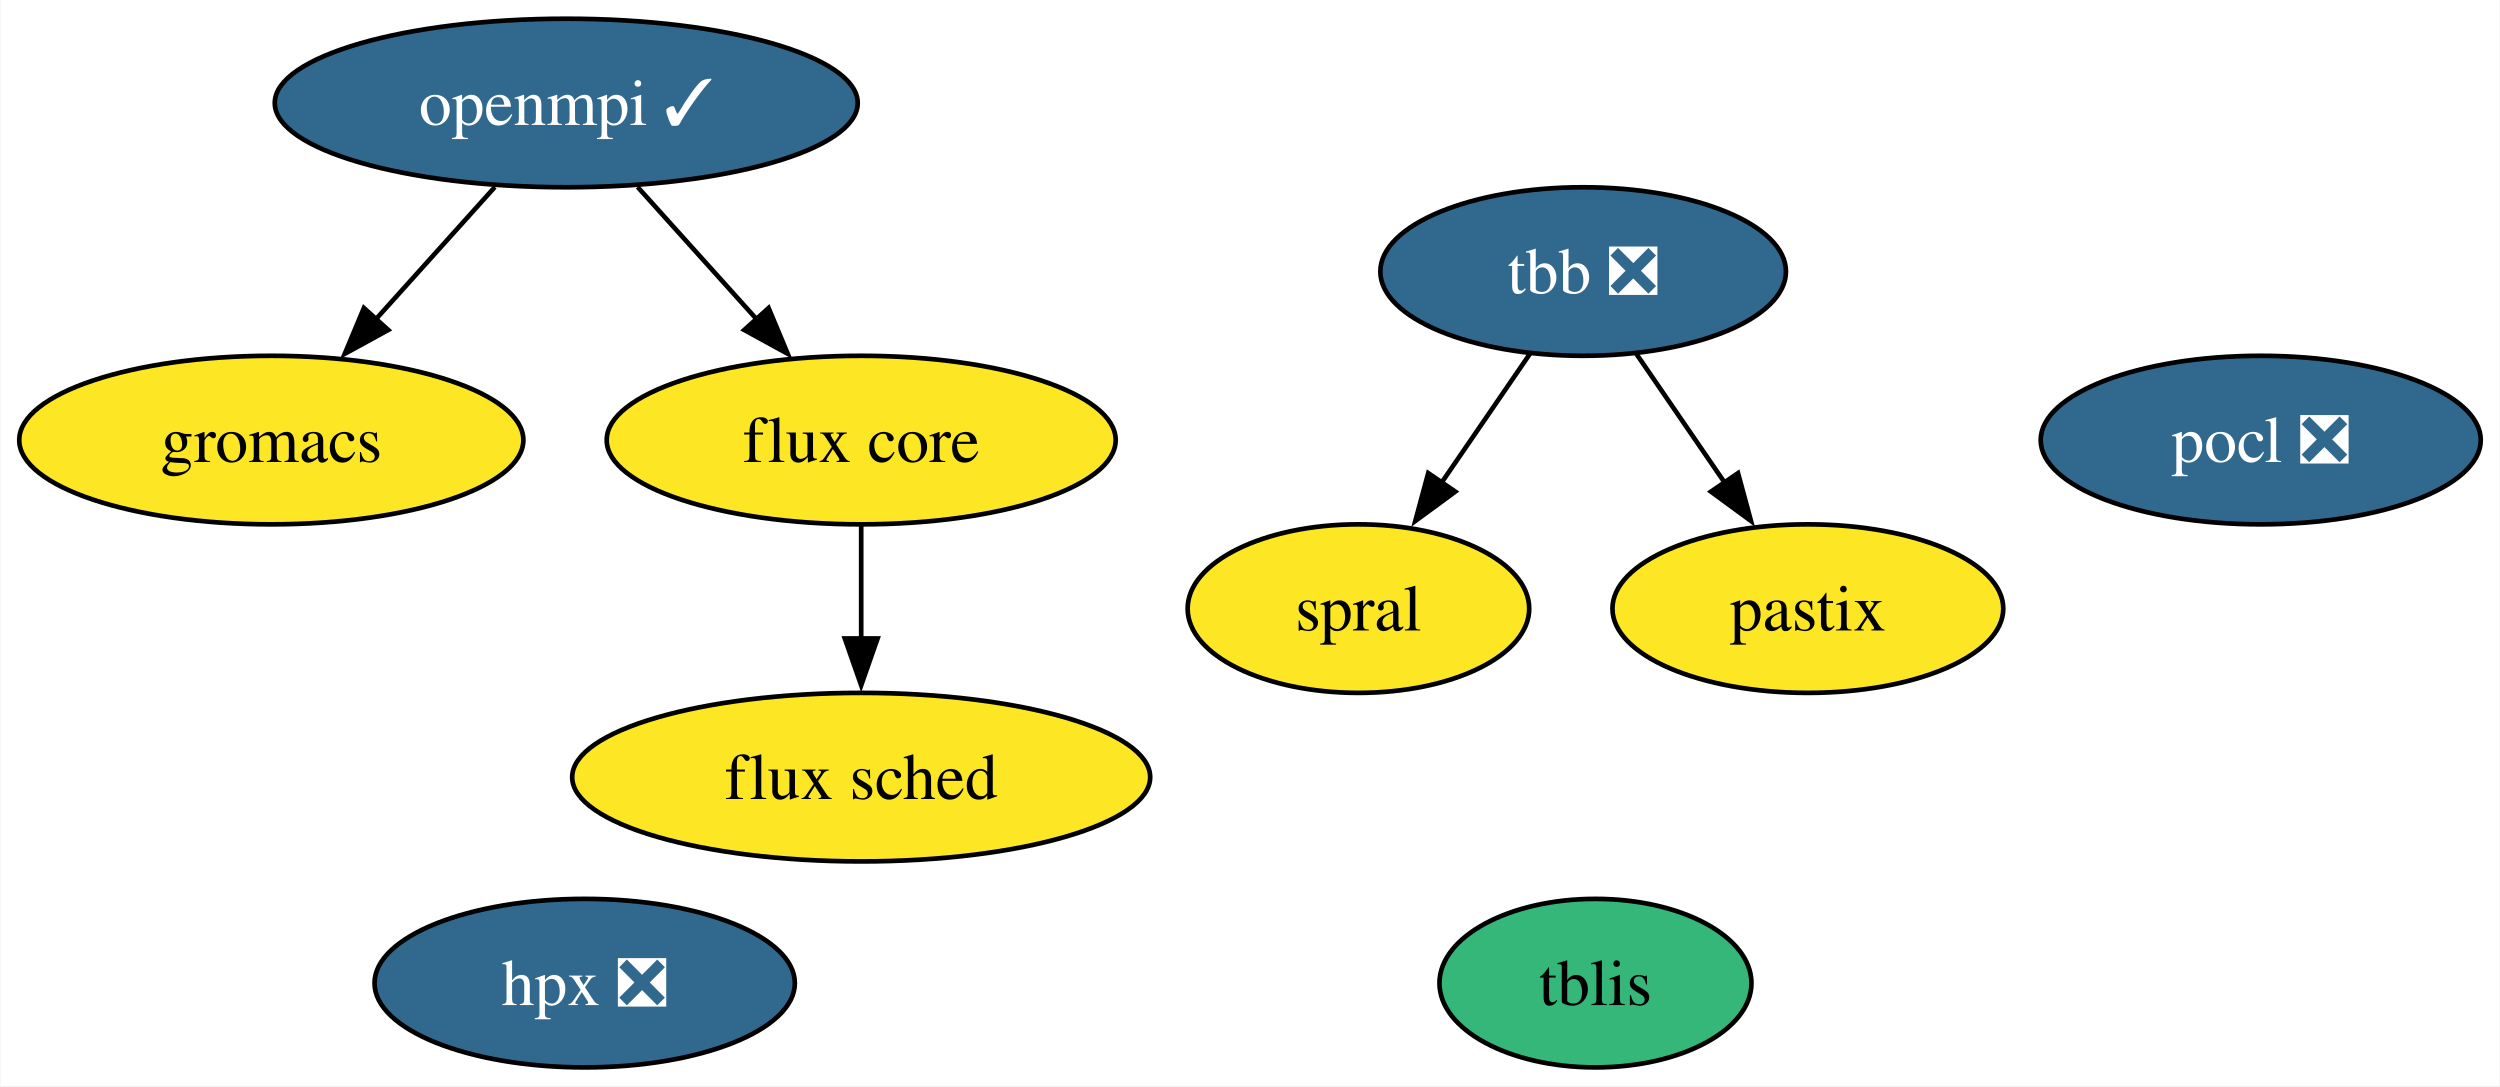
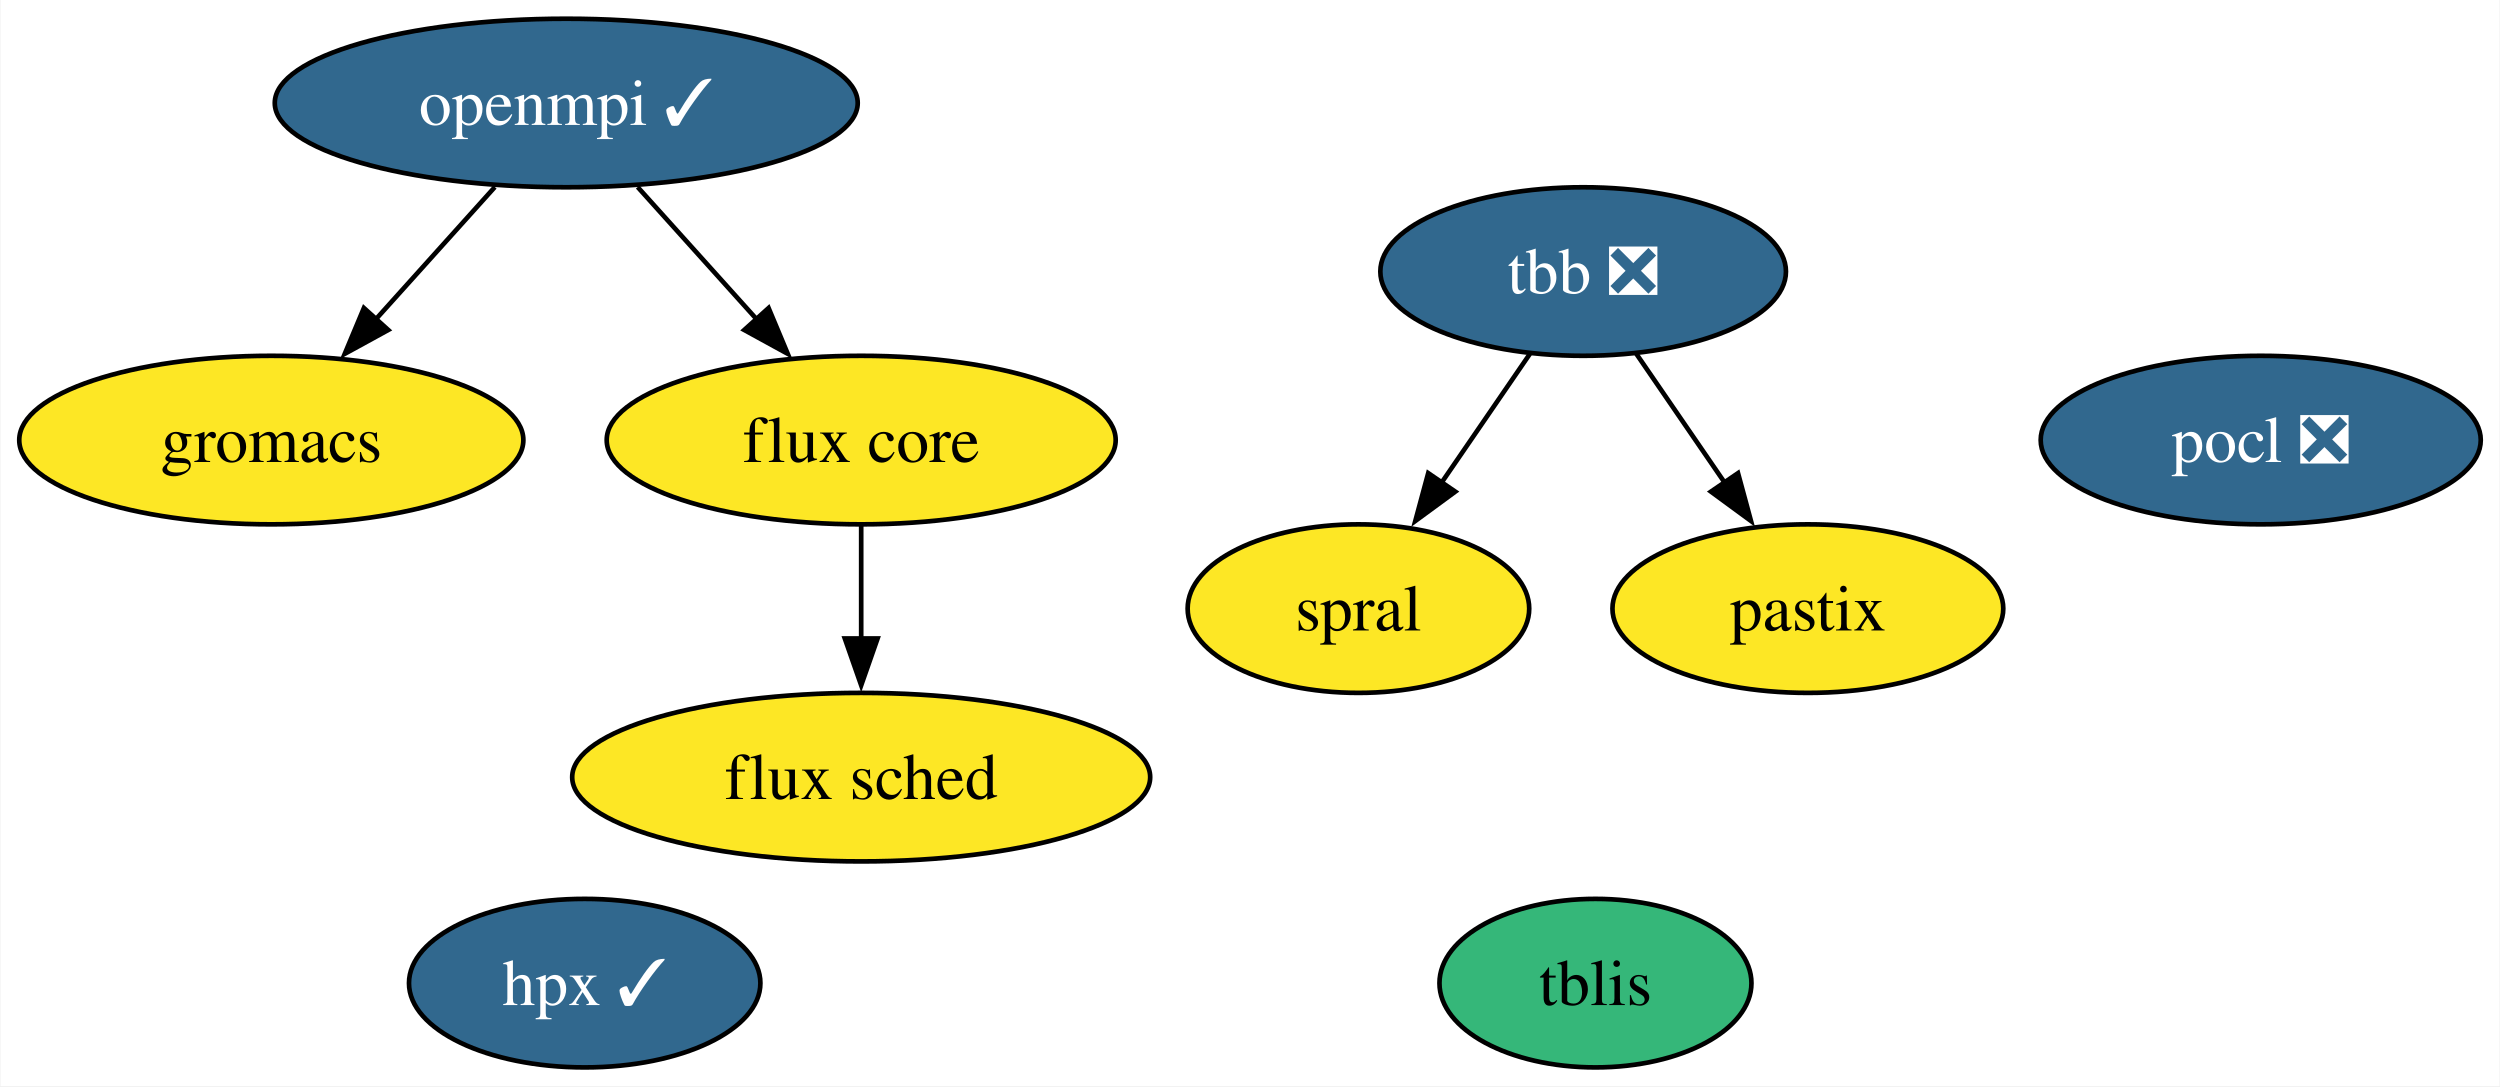
<svg xmlns="http://www.w3.org/2000/svg" xmlns:xlink="http://www.w3.org/1999/xlink" width="534pt" height="232pt" viewBox="0.00 0.00 533.78 232.00">
  <g id="graph0" class="graph" transform="scale(1 1) rotate(0) translate(4 228)">
    <polygon fill="white" stroke="none" points="-4,4 -4,-228 529.78,-228 529.78,4 -4,4" />
    <g id="node1" class="node">
      <g id="a_node1">
        <a xlink:href="https://github.com/conda-forge/openmpi-feedstock/pull/179" xlink:title="openmpi ✓">
          <ellipse fill="#31688e" stroke="black" cx="116.84" cy="-206" rx="62.26" ry="18" />
          <text text-anchor="middle" x="116.84" y="-201.32" font-family="Times,serif" font-size="14.00" fill="white">openmpi ✓</text>
        </a>
      </g>
    </g>
    <g id="node4" class="node">
      <g id="a_node4">
        <a xlink:href="https://github.com/conda-forge/gromacs-feedstock" xlink:title="gromacs">
          <ellipse fill="#fde725" stroke="black" cx="53.84" cy="-134" rx="53.84" ry="18" />
          <text text-anchor="middle" x="53.84" y="-129.32" font-family="Times,serif" font-size="14.00">gromacs</text>
        </a>
      </g>
    </g>
    <g id="edge2" class="edge">
      <path fill="none" stroke="black" d="M101.59,-188.05C93.97,-179.59 84.61,-169.19 76.2,-159.84" />
      <polygon fill="black" stroke="black" points="78.82,-157.52 69.53,-152.43 73.62,-162.21 78.82,-157.52" />
    </g>
    <g id="node6" class="node">
      <g id="a_node6">
        <a xlink:href="https://github.com/conda-forge/flux-core-feedstock" xlink:title="flux core">
          <ellipse fill="#fde725" stroke="black" cx="179.84" cy="-134" rx="54.36" ry="18" />
          <text text-anchor="middle" x="179.84" y="-129.32" font-family="Times,serif" font-size="14.00">flux core</text>
        </a>
      </g>
    </g>
    <g id="edge1" class="edge">
      <path fill="none" stroke="black" d="M132.09,-188.05C139.71,-179.59 149.07,-169.19 157.48,-159.84" />
      <polygon fill="black" stroke="black" points="160.06,-162.21 164.15,-152.43 154.86,-157.52 160.06,-162.21" />
    </g>
    <g id="node2" class="node">
      <g id="a_node2">
        <a xlink:href="https://github.com/conda-forge/pocl-feedstock/pull/106" xlink:title="pocl ❎">
          <ellipse fill="#31688e" stroke="black" cx="478.78" cy="-134" rx="47" ry="18" />
          <text text-anchor="middle" x="478.78" y="-129.32" font-family="Times,serif" font-size="14.00" fill="white">pocl ❎</text>
        </a>
      </g>
    </g>
    <g id="node3" class="node">
      <g id="a_node3">
        <a xlink:href="https://github.com/conda-forge/tbb-feedstock/pull/134" xlink:title="tbb ❎">
          <ellipse fill="#31688e" stroke="black" cx="334.05" cy="-170" rx="43.32" ry="18" />
          <text text-anchor="middle" x="334.05" y="-165.33" font-family="Times,serif" font-size="14.00" fill="white">tbb ❎</text>
        </a>
      </g>
    </g>
    <g id="node8" class="node">
      <g id="a_node8">
        <a xlink:href="https://github.com/conda-forge/spral-feedstock" xlink:title="spral">
          <ellipse fill="#fde725" stroke="black" cx="286.05" cy="-98" rx="36.48" ry="18" />
          <text text-anchor="middle" x="286.05" y="-93.33" font-family="Times,serif" font-size="14.00">spral</text>
        </a>
      </g>
    </g>
    <g id="edge4" class="edge">
      <path fill="none" stroke="black" d="M322.67,-152.41C317.05,-144.22 310.14,-134.14 303.84,-124.95" />
      <polygon fill="black" stroke="black" points="306.74,-122.99 298.2,-116.72 300.96,-126.94 306.74,-122.99" />
    </g>
    <g id="node10" class="node">
      <g id="a_node10">
        <a xlink:href="https://github.com/conda-forge/pastix-feedstock" xlink:title="pastix">
          <ellipse fill="#fde725" stroke="black" cx="382.05" cy="-98" rx="41.74" ry="18" />
          <text text-anchor="middle" x="382.05" y="-93.33" font-family="Times,serif" font-size="14.00">pastix</text>
        </a>
      </g>
    </g>
    <g id="edge3" class="edge">
      <path fill="none" stroke="black" d="M345.42,-152.41C351.04,-144.22 357.95,-134.14 364.25,-124.95" />
      <polygon fill="black" stroke="black" points="367.13,-126.94 369.9,-116.72 361.35,-122.99 367.13,-126.94" />
    </g>
    <g id="node5" class="node">
      <g id="a_node5">
-         <a xlink:href="https://github.com/conda-forge/hpx-feedstock/pull/32" xlink:title="hpx ❎">
-           <ellipse fill="#31688e" stroke="black" cx="120.78" cy="-18" rx="44.89" ry="18" />
-           <text text-anchor="middle" x="120.78" y="-13.32" font-family="Times,serif" font-size="14.00" fill="white">hpx ❎</text>
+         <a xlink:href="https://github.com/conda-forge/hpx-feedstock/pull/32" xlink:title="hpx ✓">
+           <ellipse fill="#31688e" stroke="black" cx="120.78" cy="-18" rx="37.53" ry="18" />
+           <text text-anchor="middle" x="120.78" y="-13.32" font-family="Times,serif" font-size="14.00" fill="white">hpx ✓</text>
        </a>
      </g>
    </g>
    <g id="node7" class="node">
      <g id="a_node7">
        <a xlink:href="https://github.com/conda-forge/flux-sched-feedstock" xlink:title="flux sched">
          <ellipse fill="#fde725" stroke="black" cx="179.84" cy="-62" rx="61.73" ry="18" />
          <text text-anchor="middle" x="179.84" y="-57.33" font-family="Times,serif" font-size="14.00">flux sched</text>
        </a>
      </g>
    </g>
    <g id="edge5" class="edge">
      <path fill="none" stroke="black" d="M179.84,-115.7C179.84,-108.41 179.84,-99.73 179.84,-91.54" />
      <polygon fill="black" stroke="black" points="183.34,-91.62 179.84,-81.62 176.34,-91.62 183.34,-91.62" />
    </g>
    <g id="node9" class="node">
      <g id="a_node9">
        <a xlink:href="https://github.com/conda-forge/tblis-feedstock" xlink:title="tblis">
          <ellipse fill="#35b779" stroke="black" cx="336.68" cy="-18" rx="33.32" ry="18" />
          <text text-anchor="middle" x="336.68" y="-13.32" font-family="Times,serif" font-size="14.00">tblis</text>
        </a>
      </g>
    </g>
  </g>
</svg>
